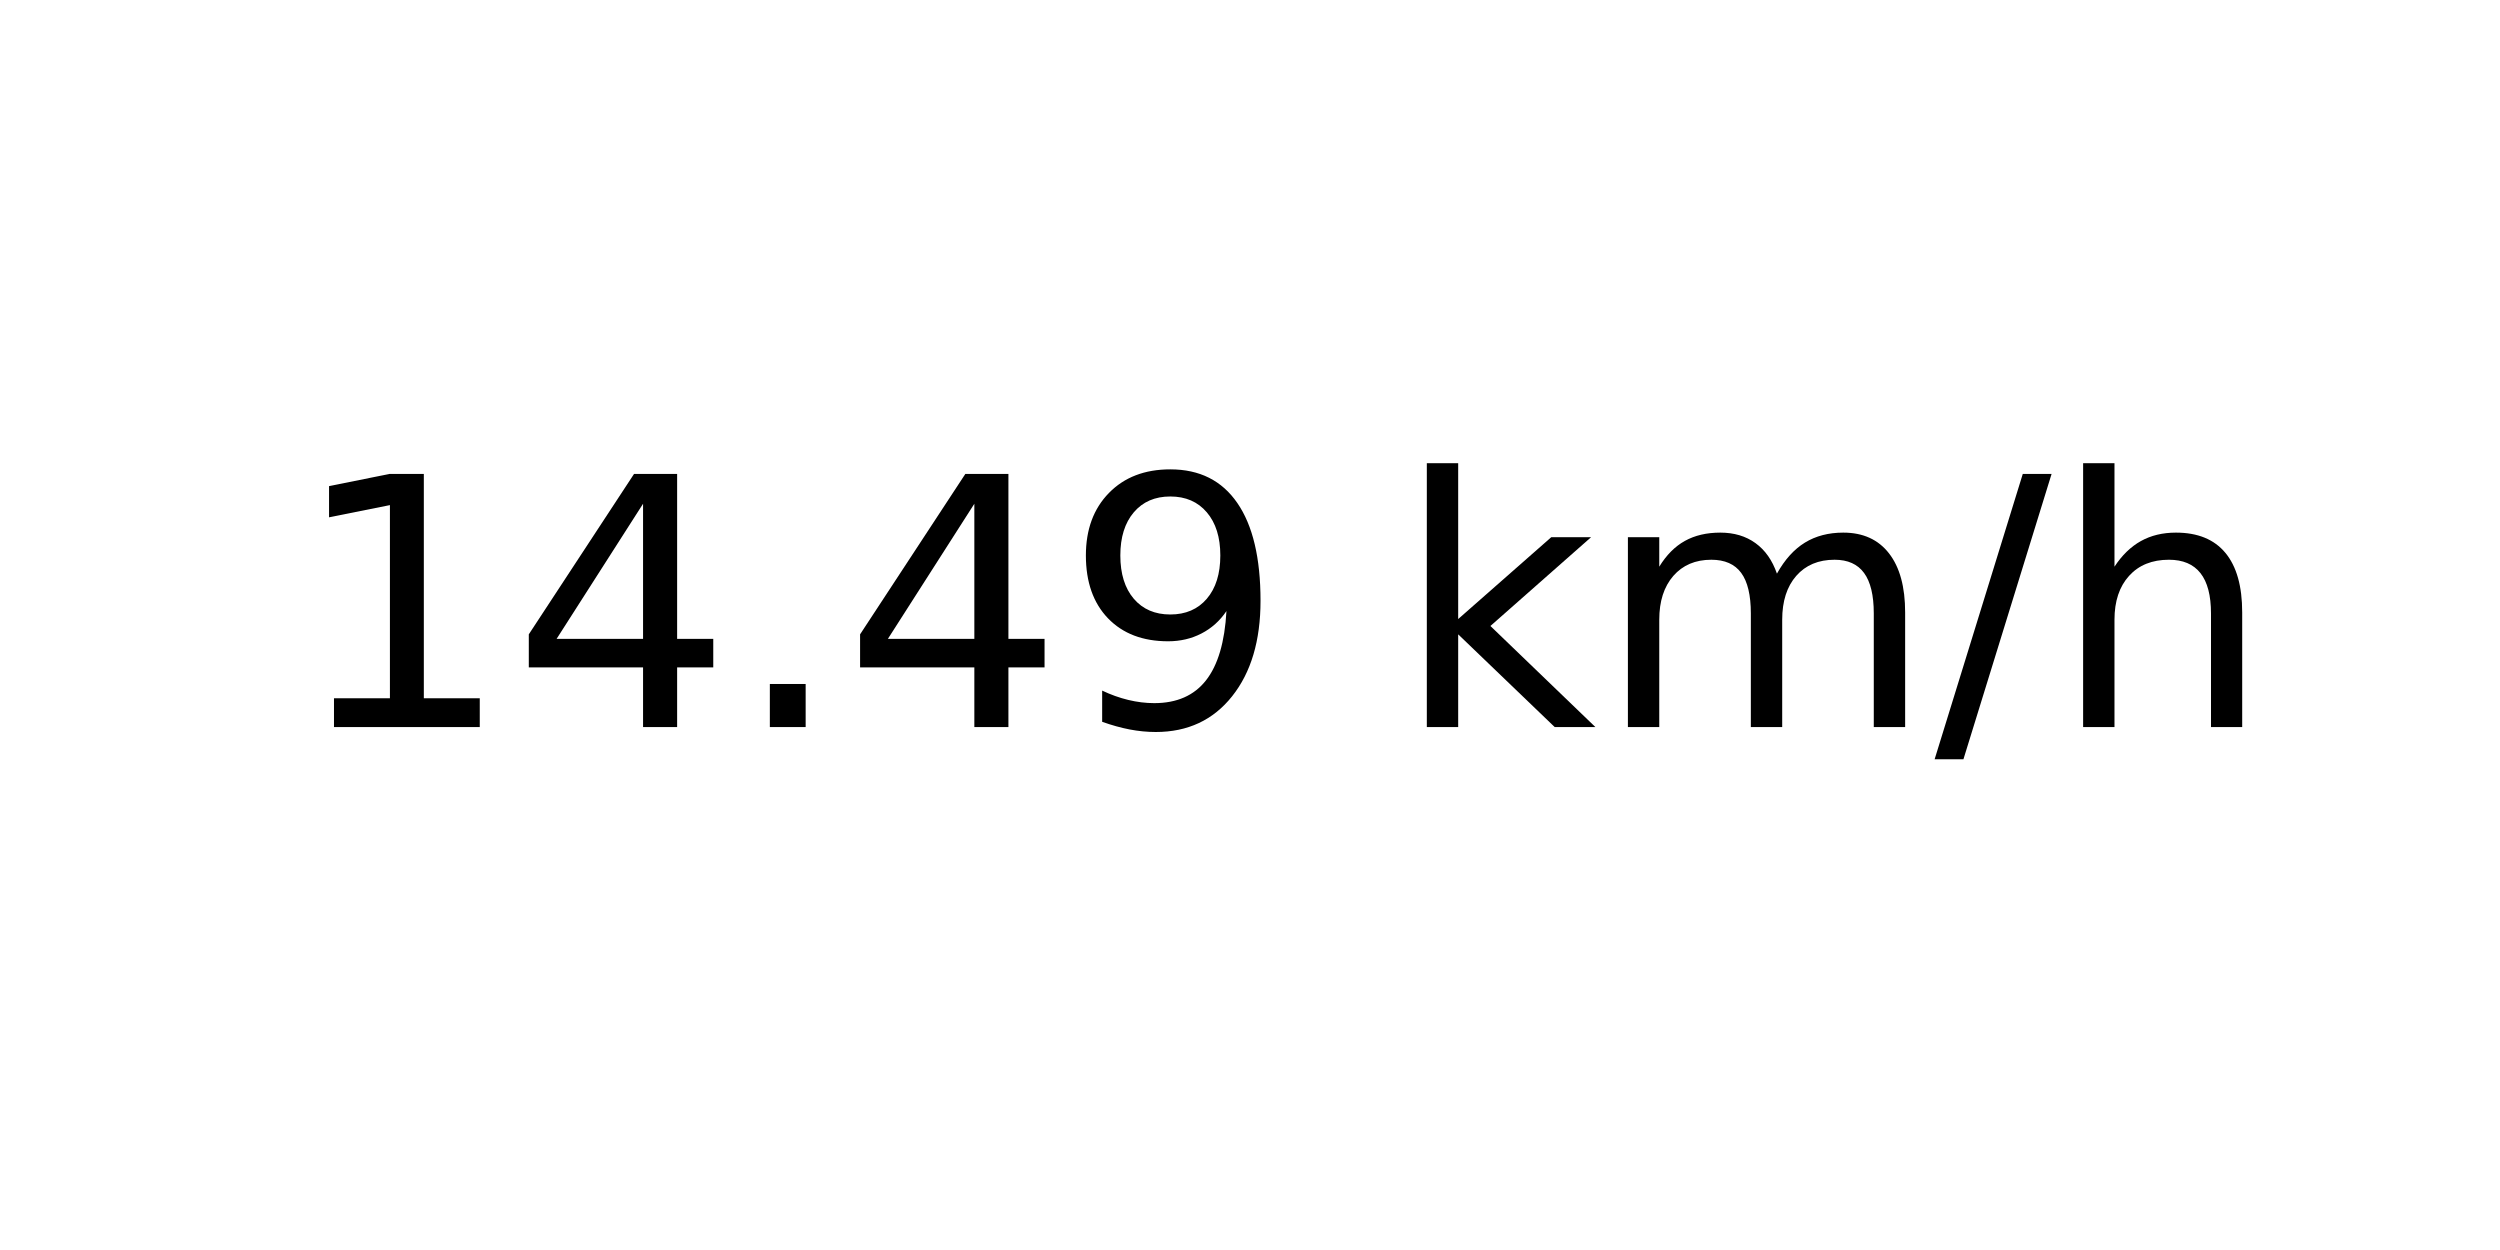
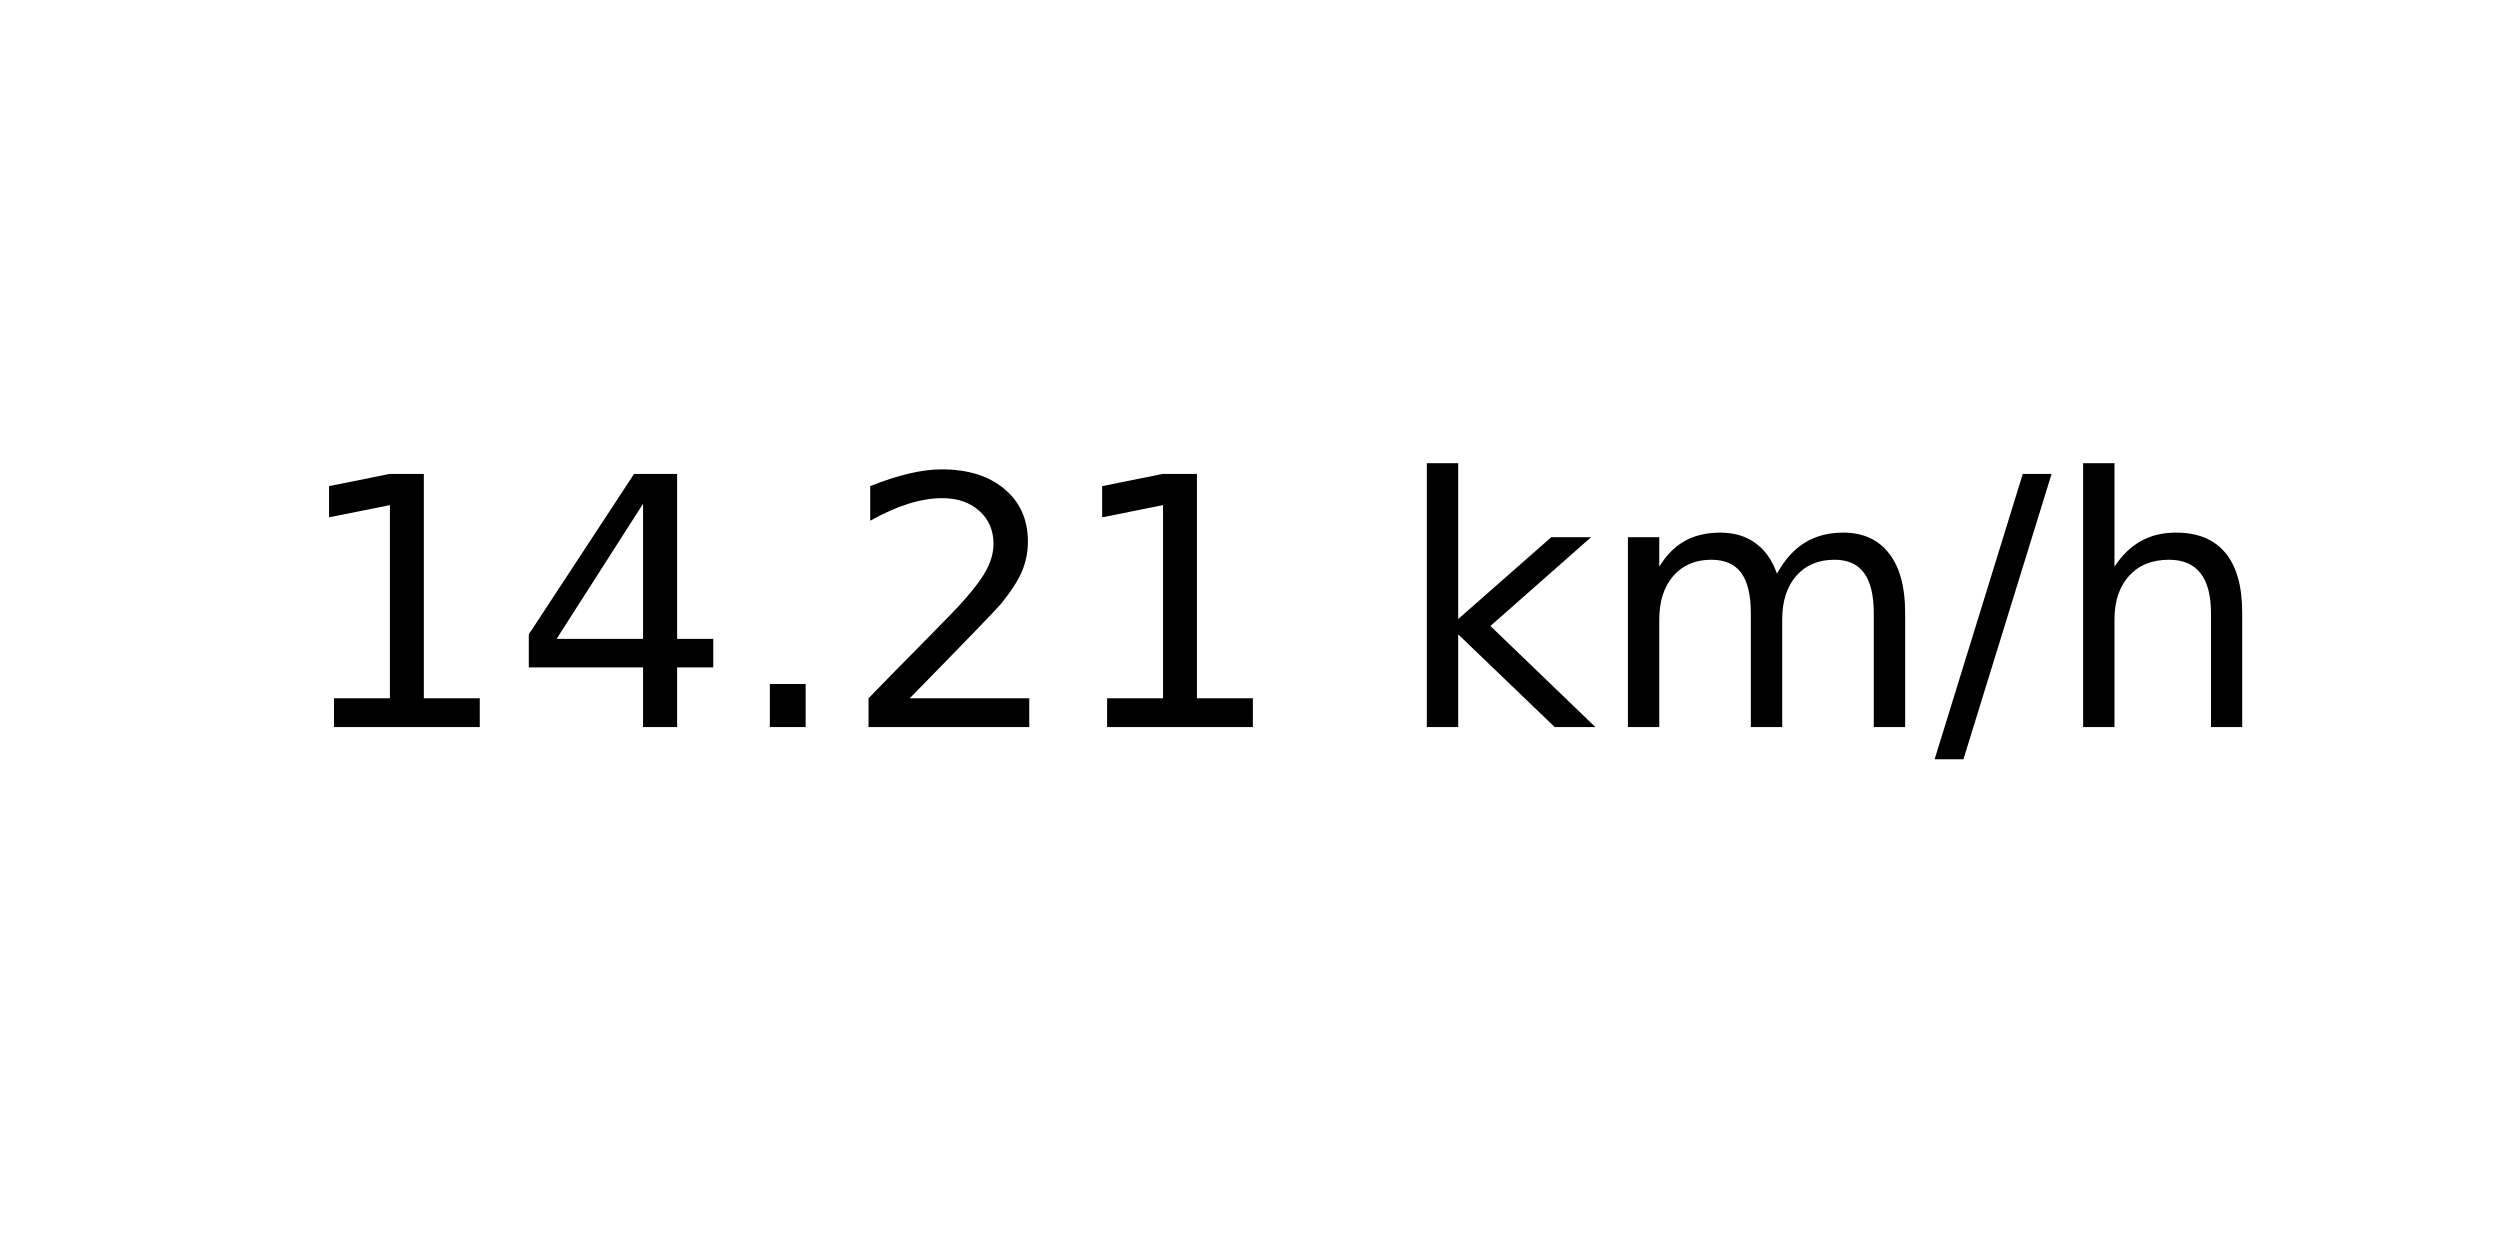
<svg xmlns="http://www.w3.org/2000/svg" xmlns:xlink="http://www.w3.org/1999/xlink" width="72pt" height="36pt" viewBox="0 0 72 36" version="1.1">
  <defs>
    <style type="text/css">*{stroke-linejoin: round; stroke-linecap: butt}</style>
  </defs>
  <g id="figure_1">
    <g id="axes_1">
      <g id="text_1">
        <g transform="translate(8.378125 20.93937) scale(0.1 -0.1)">
          <defs>
            <path id="DejaVuSans-31" d="M 794 531  L 1825 531  L 1825 4091  L 703 3866  L 703 4441  L 1819 4666  L 2450 4666  L 2450 531  L 3481 531  L 3481 0  L 794 0  L 794 531  z " transform="scale(0.015625)" />
            <path id="DejaVuSans-34" d="M 2419 4116  L 825 1625  L 2419 1625  L 2419 4116  z M 2253 4666  L 3047 4666  L 3047 1625  L 3713 1625  L 3713 1100  L 3047 1100  L 3047 0  L 2419 0  L 2419 1100  L 313 1100  L 313 1709  L 2253 4666  z " transform="scale(0.015625)" />
            <path id="DejaVuSans-2e" d="M 684 794  L 1344 794  L 1344 0  L 684 0  L 684 794  z " transform="scale(0.015625)" />
-             <path id="DejaVuSans-39" d="M 703 97  L 703 672  Q 941 559 1184 500  Q 1428 441 1663 441  Q 2288 441 2617 861  Q 2947 1281 2994 2138  Q 2813 1869 2534 1725  Q 2256 1581 1919 1581  Q 1219 1581 811 2004  Q 403 2428 403 3163  Q 403 3881 828 4315  Q 1253 4750 1959 4750  Q 2769 4750 3195 4129  Q 3622 3509 3622 2328  Q 3622 1225 3098 567  Q 2575 -91 1691 -91  Q 1453 -91 1209 -44  Q 966 3 703 97  z M 1959 2075  Q 2384 2075 2632 2365  Q 2881 2656 2881 3163  Q 2881 3666 2632 3958  Q 2384 4250 1959 4250  Q 1534 4250 1286 3958  Q 1038 3666 1038 3163  Q 1038 2656 1286 2365  Q 1534 2075 1959 2075  z " transform="scale(0.015625)" />
+             <path id="DejaVuSans-32" d="M 1228 531  L 3431 531  L 3431 0  L 469 0  L 469 531  Q 828 903 1448 1529  Q 2069 2156 2228 2338  Q 2531 2678 2651 2914  Q 2772 3150 2772 3378  Q 2772 3750 2511 3984  Q 2250 4219 1831 4219  Q 1534 4219 1204 4116  Q 875 4013 500 3803  L 500 4441  Q 881 4594 1212 4672  Q 1544 4750 1819 4750  Q 2544 4750 2975 4387  Q 3406 4025 3406 3419  Q 3406 3131 3298 2873  Q 3191 2616 2906 2266  Q 2828 2175 2409 1742  Q 1991 1309 1228 531  z " transform="scale(0.015625)" />
            <path id="DejaVuSans-20" transform="scale(0.015625)" />
            <path id="DejaVuSans-6b" d="M 581 4863  L 1159 4863  L 1159 1991  L 2875 3500  L 3609 3500  L 1753 1863  L 3688 0  L 2938 0  L 1159 1709  L 1159 0  L 581 0  L 581 4863  z " transform="scale(0.015625)" />
            <path id="DejaVuSans-6d" d="M 3328 2828  Q 3544 3216 3844 3400  Q 4144 3584 4550 3584  Q 5097 3584 5394 3201  Q 5691 2819 5691 2113  L 5691 0  L 5113 0  L 5113 2094  Q 5113 2597 4934 2840  Q 4756 3084 4391 3084  Q 3944 3084 3684 2787  Q 3425 2491 3425 1978  L 3425 0  L 2847 0  L 2847 2094  Q 2847 2600 2669 2842  Q 2491 3084 2119 3084  Q 1678 3084 1418 2786  Q 1159 2488 1159 1978  L 1159 0  L 581 0  L 581 3500  L 1159 3500  L 1159 2956  Q 1356 3278 1631 3431  Q 1906 3584 2284 3584  Q 2666 3584 2933 3390  Q 3200 3197 3328 2828  z " transform="scale(0.015625)" />
            <path id="DejaVuSans-2f" d="M 1625 4666  L 2156 4666  L 531 -594  L 0 -594  L 1625 4666  z " transform="scale(0.015625)" />
            <path id="DejaVuSans-68" d="M 3513 2113  L 3513 0  L 2938 0  L 2938 2094  Q 2938 2591 2744 2837  Q 2550 3084 2163 3084  Q 1697 3084 1428 2787  Q 1159 2491 1159 1978  L 1159 0  L 581 0  L 581 4863  L 1159 4863  L 1159 2956  Q 1366 3272 1645 3428  Q 1925 3584 2291 3584  Q 2894 3584 3203 3211  Q 3513 2838 3513 2113  z " transform="scale(0.015625)" />
          </defs>
          <use xlink:href="#DejaVuSans-31" />
          <use xlink:href="#DejaVuSans-34" x="63.623" />
          <use xlink:href="#DejaVuSans-2e" x="127.246" />
-           <use xlink:href="#DejaVuSans-34" x="159.033" />
-           <use xlink:href="#DejaVuSans-39" x="222.656" />
+           <use xlink:href="#DejaVuSans-32" x="159.033" />
+           <use xlink:href="#DejaVuSans-31" x="222.656" />
          <use xlink:href="#DejaVuSans-20" x="286.279" />
          <use xlink:href="#DejaVuSans-6b" x="318.066" />
          <use xlink:href="#DejaVuSans-6d" x="375.977" />
          <use xlink:href="#DejaVuSans-2f" x="473.389" />
          <use xlink:href="#DejaVuSans-68" x="507.08" />
        </g>
      </g>
    </g>
  </g>
</svg>
